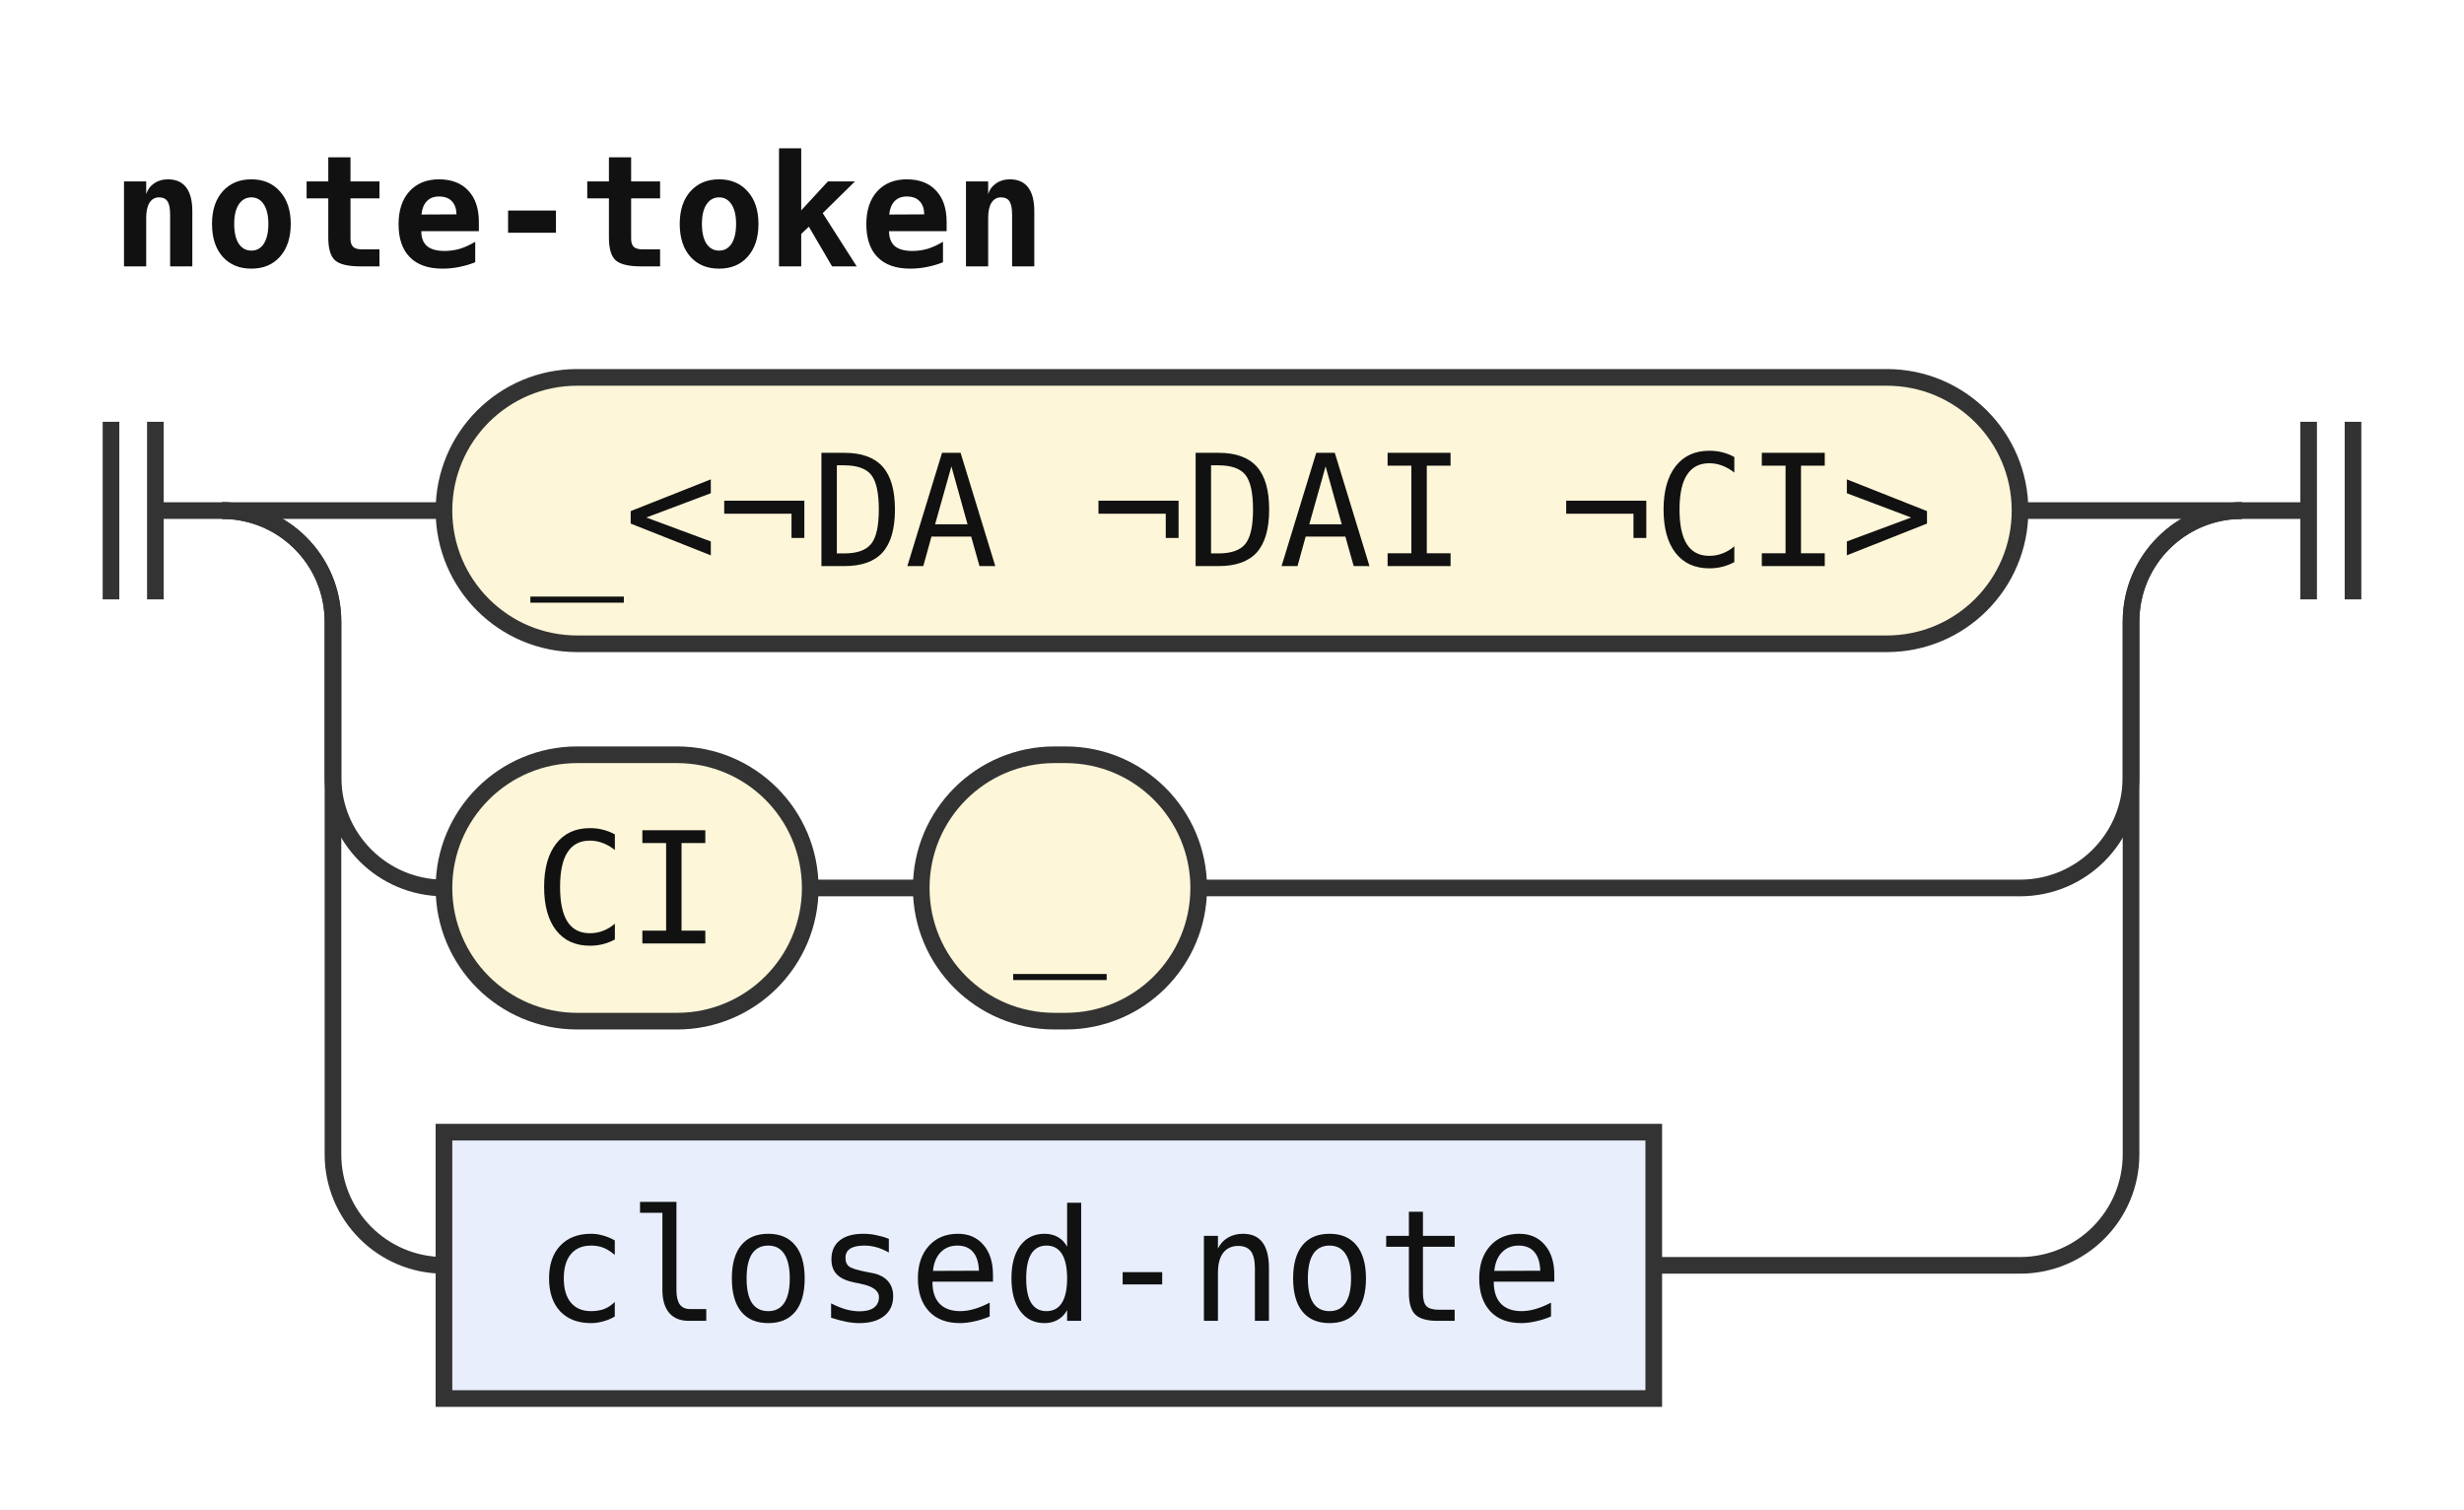
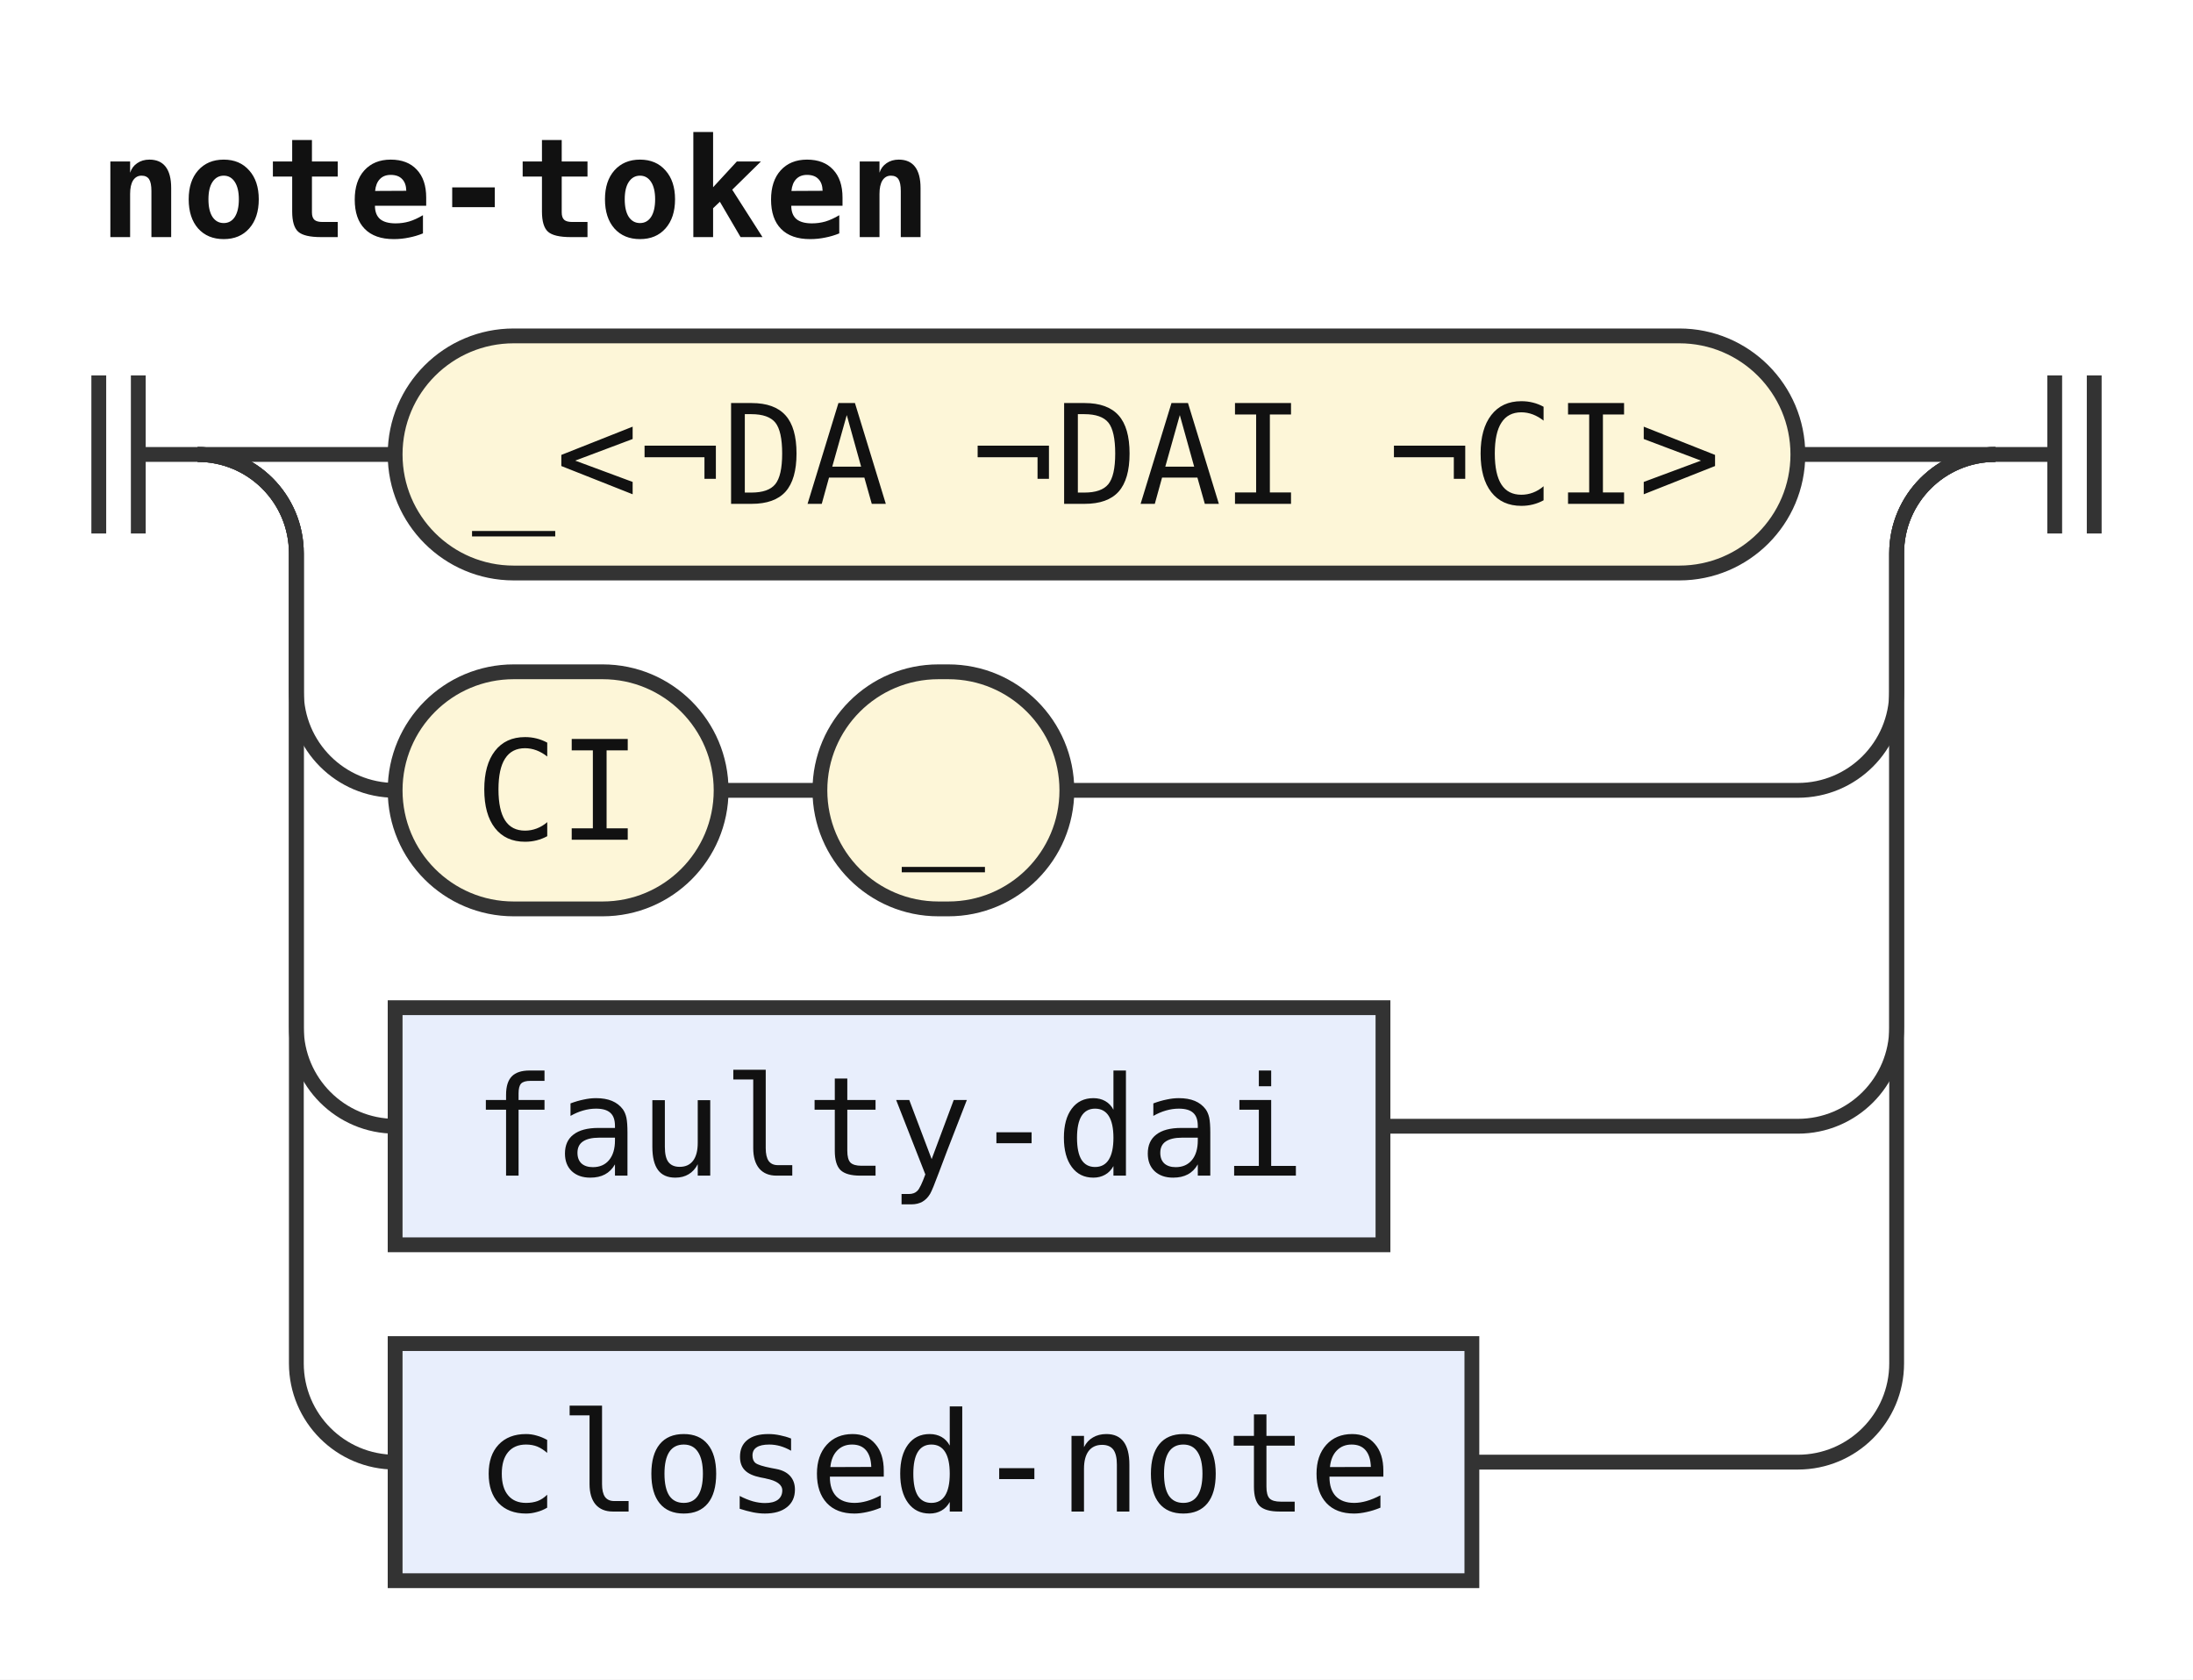
- <svg xmlns="http://www.w3.org/2000/svg" width="222" height="136" viewBox="0 0 222 136" role="img" aria-label="Railroad diagram of the rule note-token">
+ <svg xmlns="http://www.w3.org/2000/svg" width="222" height="170" viewBox="0 0 222 170" role="img" aria-label="Railroad diagram of the rule note-token">
  <style>path{fill:none;stroke:#333;stroke-width:1.5}.rule rect{fill:#e8eefc;stroke:#333;stroke-width:1.5}.terminal rect{fill:#fdf6d8;stroke:#333;stroke-width:1.5}text{font-family:ui-monospace,SFMono-Regular,Menlo,Consolas,"DejaVu Sans Mono","Liberation Mono",monospace;font-size:14px;fill:#111;text-anchor:middle}text.label{font-size:12px;font-style:italic;fill:#555;text-anchor:start}text.title{font-weight:bold;text-anchor:start}</style>
  <rect width="100%" height="100%" fill="#fff" />
  <text class="title" x="10" y="24" textLength="84" lengthAdjust="spacingAndGlyphs">note-token</text>
  <path d="M10 38v16m4 -16v16M14 46h6" />
  <path d="M20 46h20" />
  <g class="terminal">
    <rect x="40" y="34" width="142" height="24" rx="12" />
    <text x="111" y="51" textLength="126" lengthAdjust="spacingAndGlyphs">_&lt;¬DA ¬DAI ¬CI&gt;</text>
  </g>
  <path d="M182 46H202" />
  <path d="M20 46a10 10 0 0 1 10 10V70a10 10 0 0 0 10 10" />
  <g class="terminal">
    <rect x="40" y="68" width="33" height="24" rx="12" />
    <text x="56.5" y="85" textLength="16.8" lengthAdjust="spacingAndGlyphs">CI</text>
  </g>
  <path d="M73 80h10" />
  <g class="terminal">
    <rect x="83" y="68" width="25" height="24" rx="12" />
    <text x="95.5" y="85" textLength="8.4" lengthAdjust="spacingAndGlyphs">_</text>
  </g>
  <path d="M108 80H182a10 10 0 0 0 10 -10V56a10 10 0 0 1 10 -10" />
  <path d="M20 46a10 10 0 0 1 10 10V104a10 10 0 0 0 10 10" />
  <g class="rule">
-     <rect x="40" y="102" width="109" height="24" rx="0" />
-     <text x="94.5" y="119" textLength="92.4" lengthAdjust="spacingAndGlyphs">closed-note</text>
+     <rect x="40" y="102" width="100" height="24" rx="0" />
+     <text x="90" y="119" textLength="84" lengthAdjust="spacingAndGlyphs">faulty-dai</text>
  </g>
-   <path d="M149 114H182a10 10 0 0 0 10 -10V56a10 10 0 0 1 10 -10" />
+   <path d="M140 114H182a10 10 0 0 0 10 -10V56a10 10 0 0 1 10 -10" />
+   <path d="M20 46a10 10 0 0 1 10 10V138a10 10 0 0 0 10 10" />
+   <g class="rule">
+     <rect x="40" y="136" width="109" height="24" rx="0" />
+     <text x="94.5" y="153" textLength="92.4" lengthAdjust="spacingAndGlyphs">closed-note</text>
+   </g>
+   <path d="M149 148H182a10 10 0 0 0 10 -10V56a10 10 0 0 1 10 -10" />
  <path d="M202 46h6m0 -8v16m4 -16v16" />
</svg>
